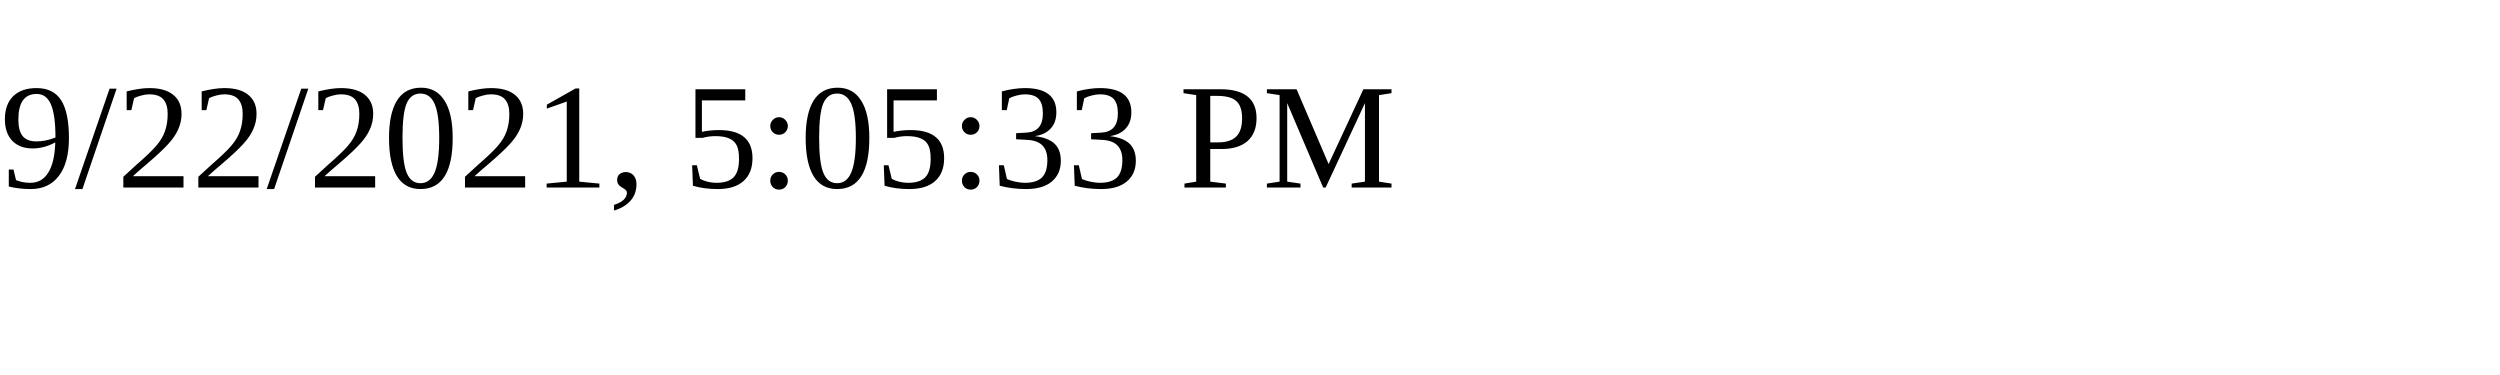
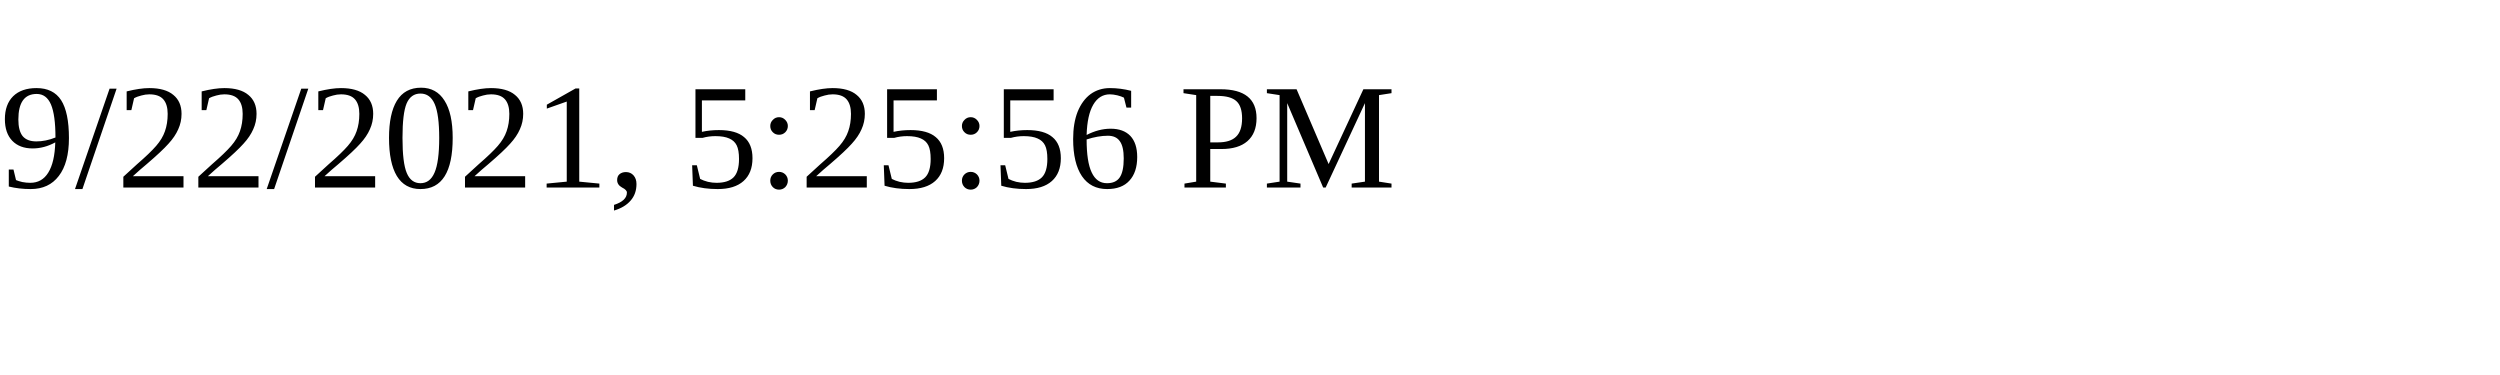
<svg xmlns="http://www.w3.org/2000/svg" height="30" width="200">
-   <text x="0" y="15">9/22/2021, 5:05:33 PM</text>
+   <text x="0" y="15">9/22/2021, 5:25:56 PM</text>
</svg>
